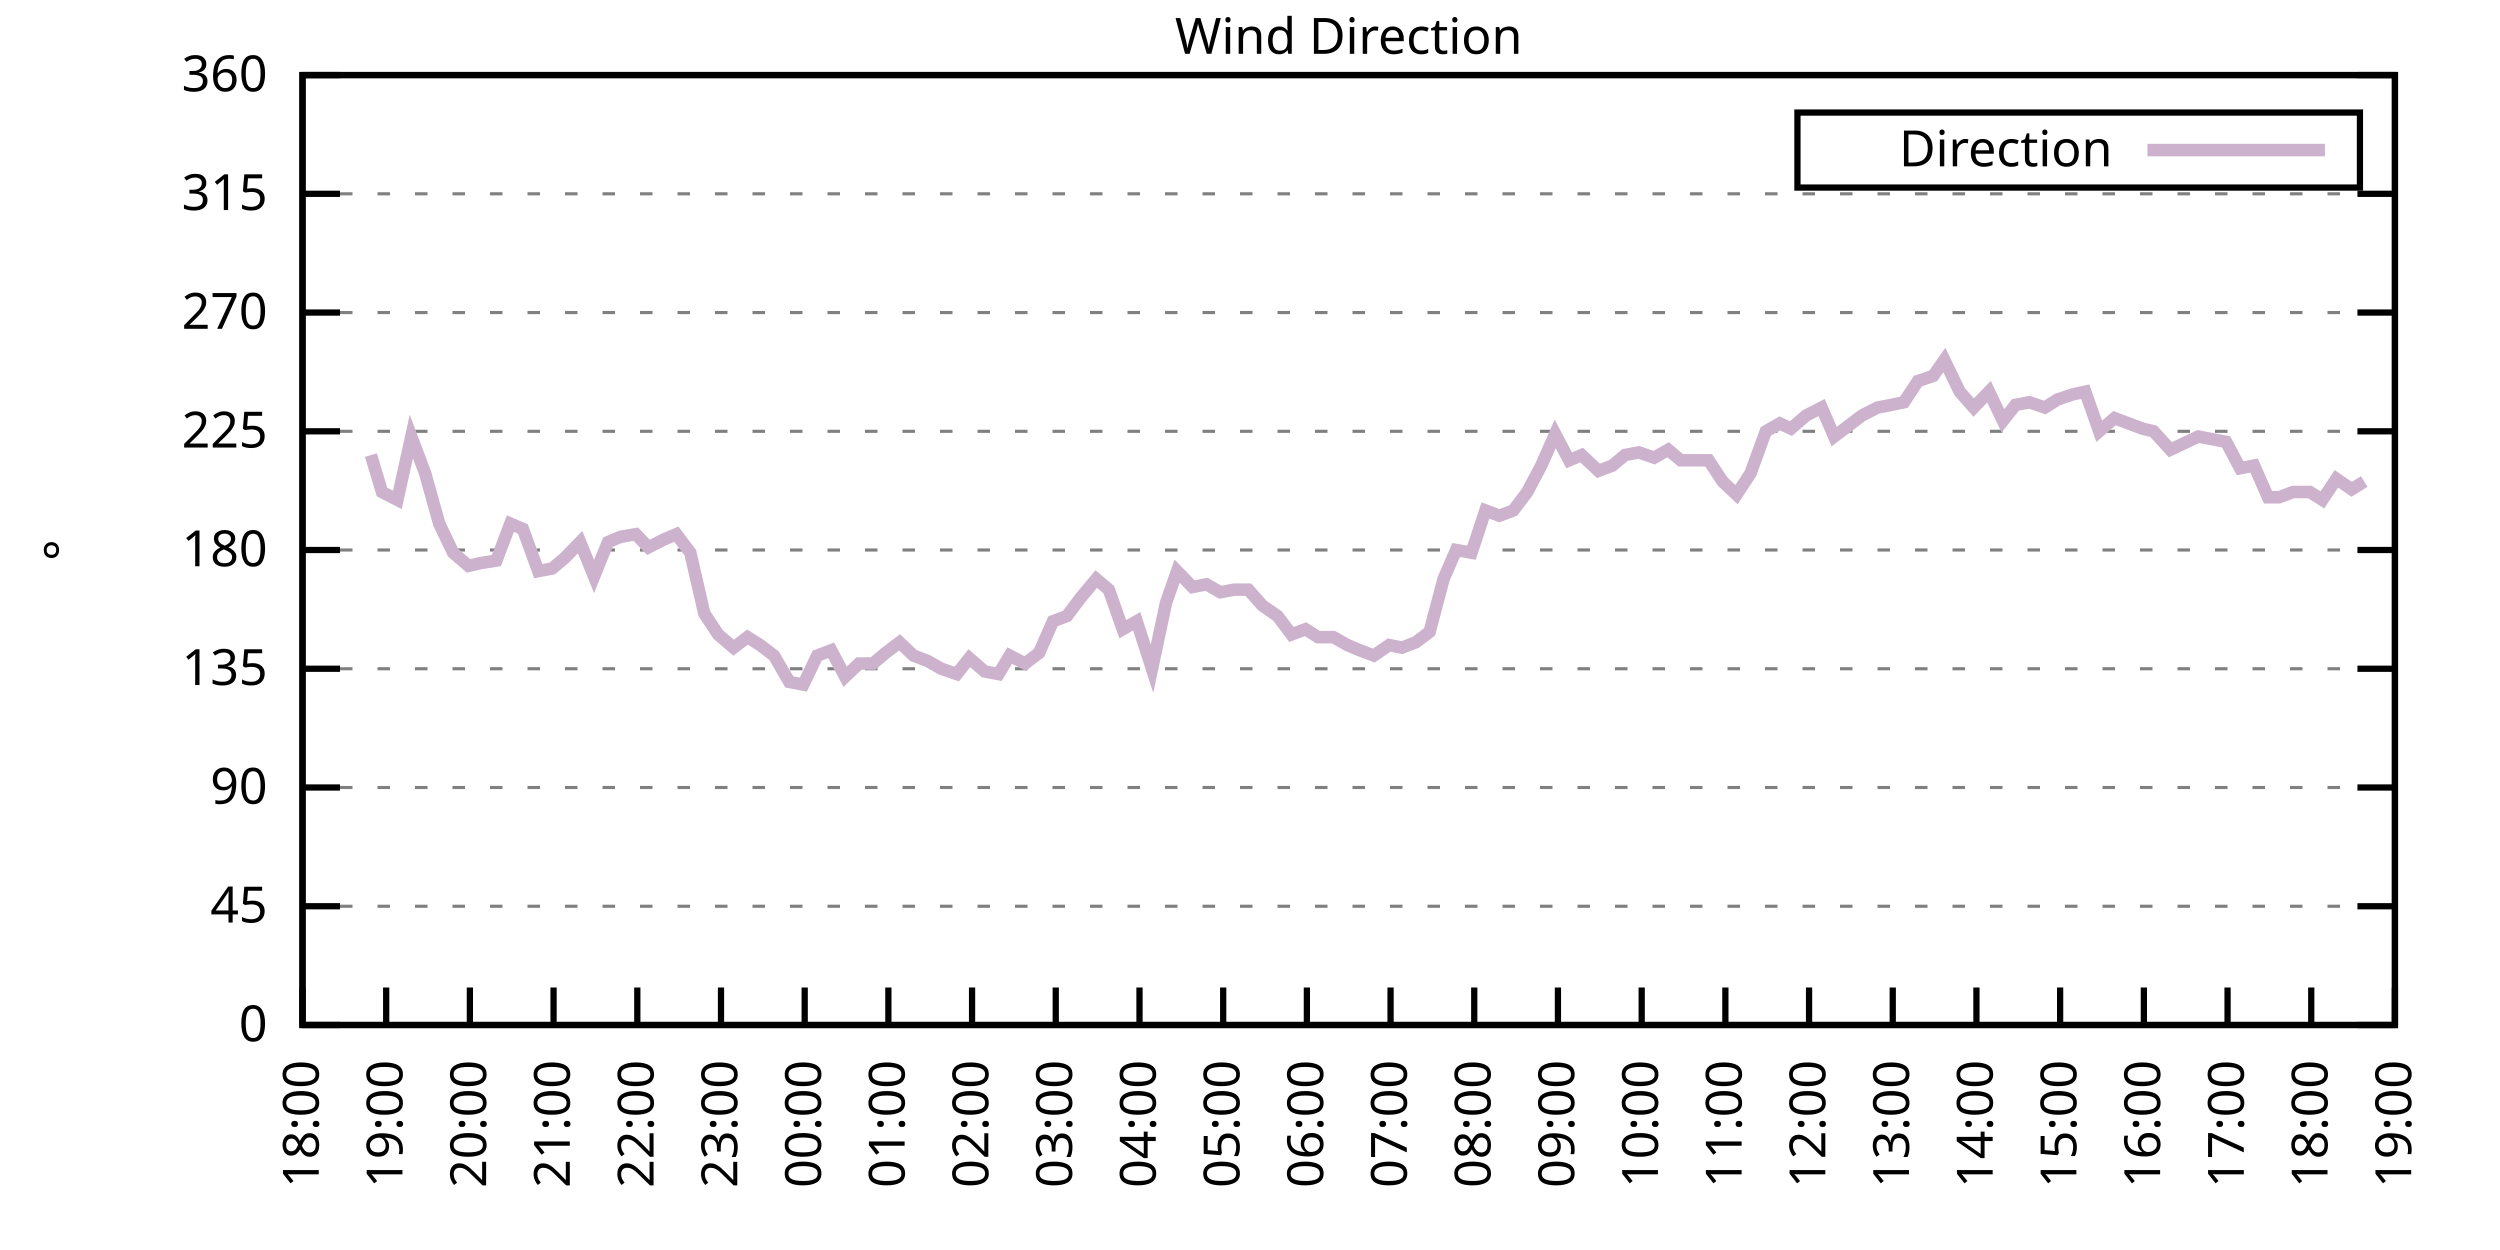
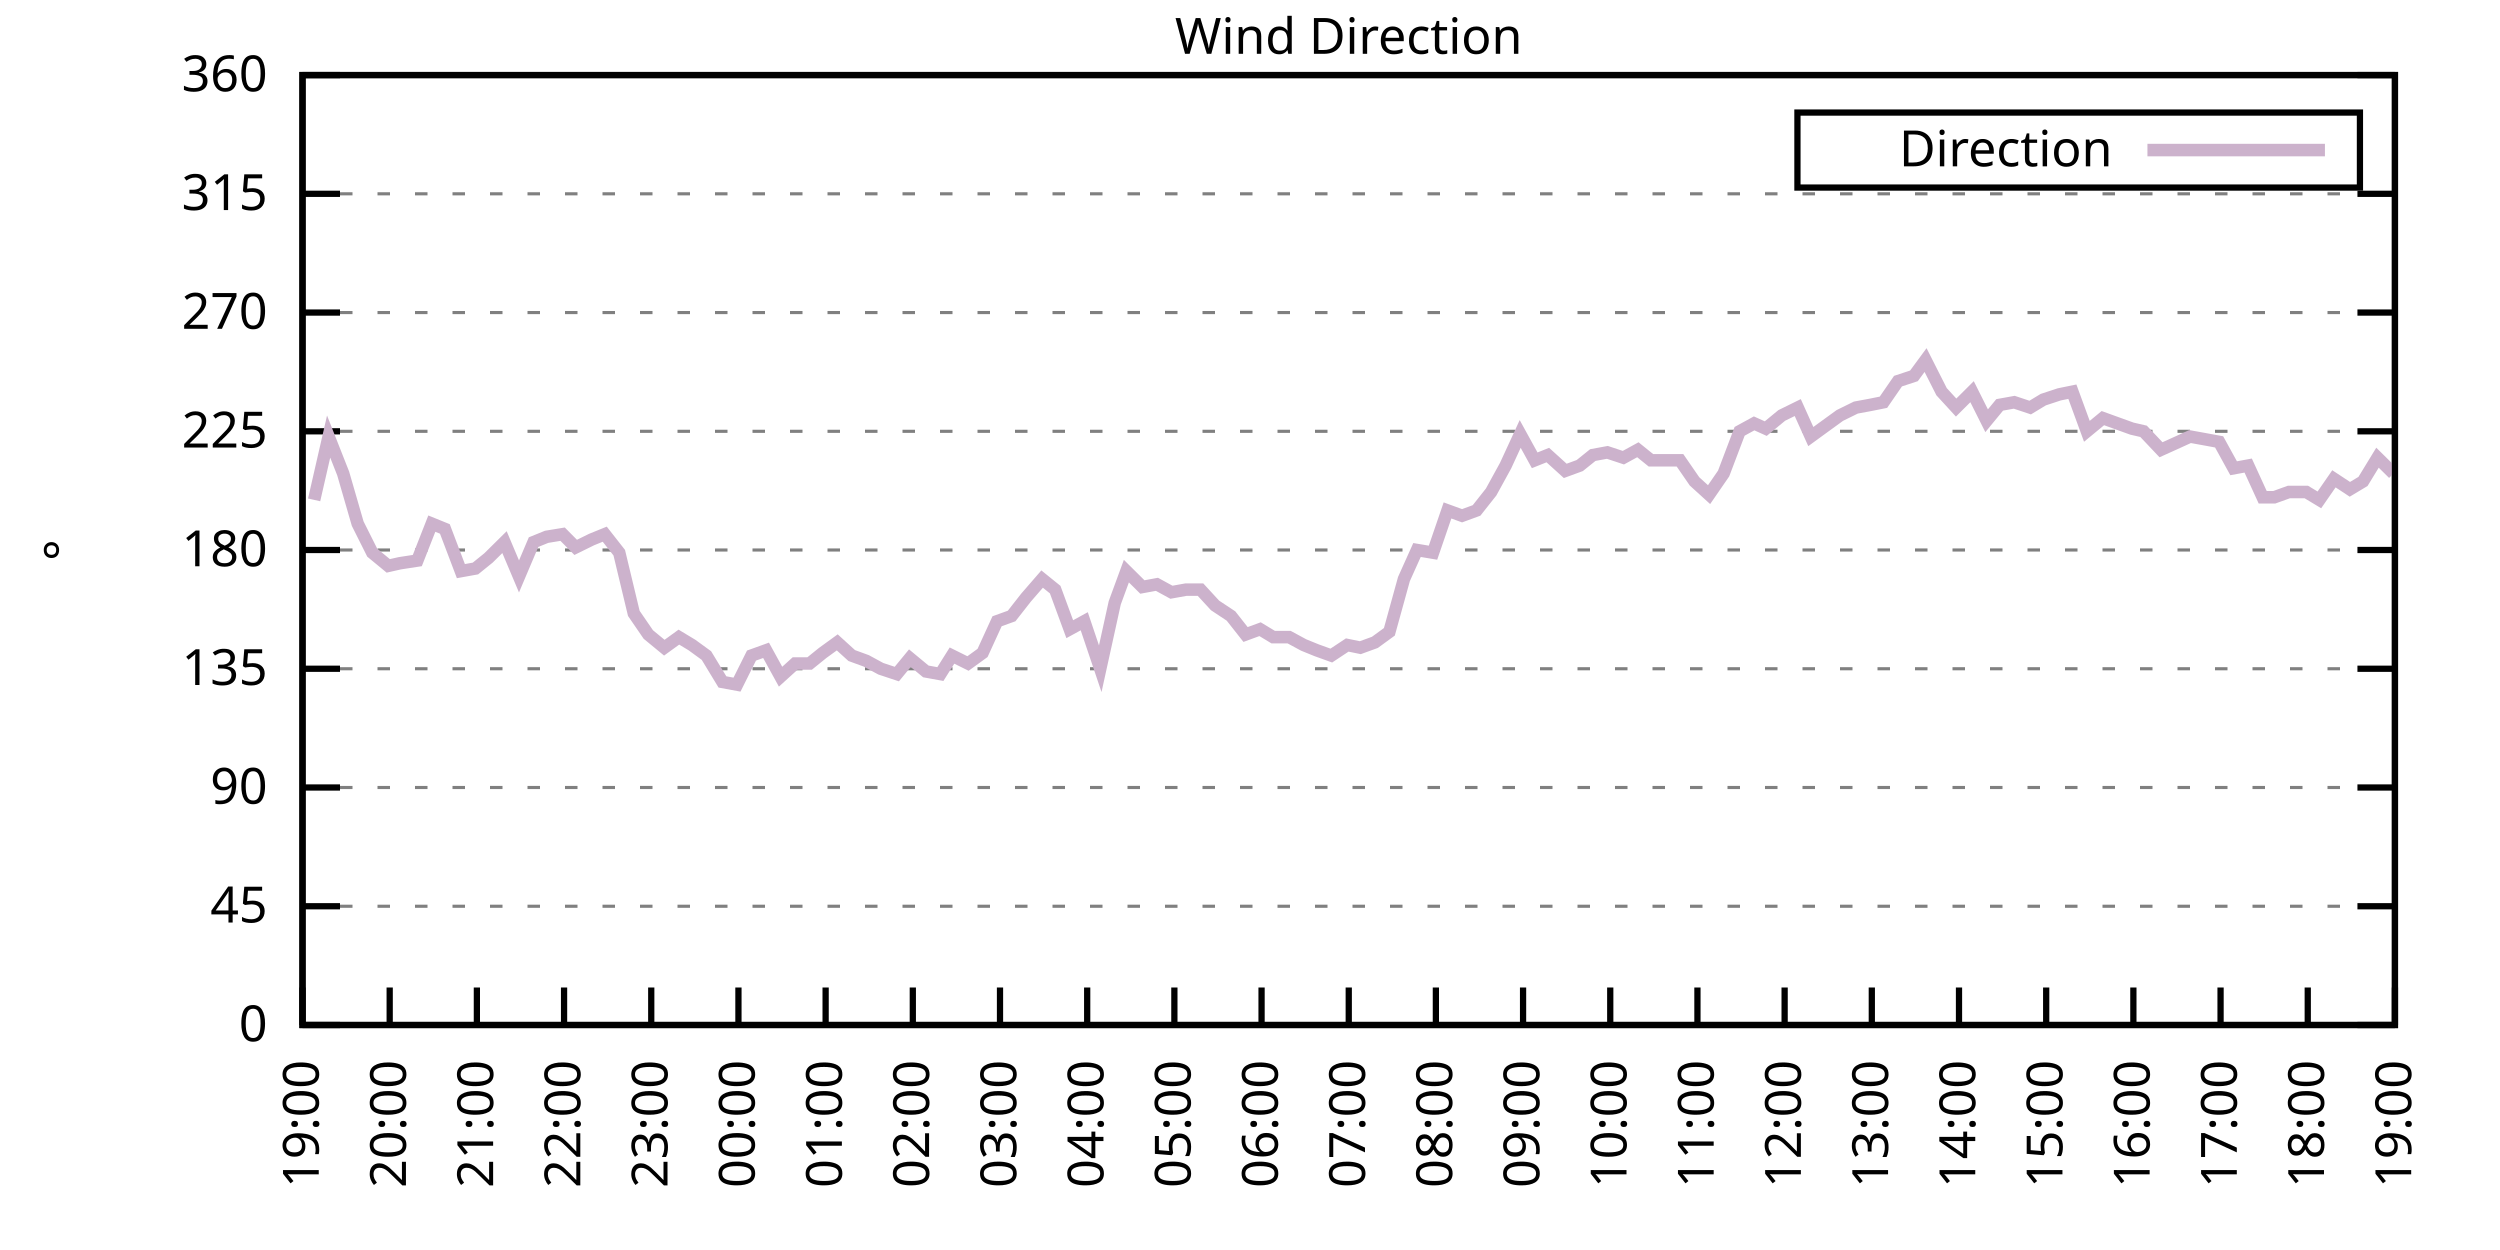
<svg xmlns="http://www.w3.org/2000/svg" xmlns:xlink="http://www.w3.org/1999/xlink" width="400" height="200" viewBox="0 0 400 200">
  <g id="gnuplot_canvas">
    <rect x="0" y="0" width="400" height="200" fill="none" />
    <defs>
      <circle id="gpDot" r="0.5" stroke-width="0.5" stroke="currentColor" />
      <path id="gpPt0" stroke-width="0.333" stroke="currentColor" d="M-1,0 h2 M0,-1 v2" />
      <path id="gpPt1" stroke-width="0.333" stroke="currentColor" d="M-1,-1 L1,1 M1,-1 L-1,1" />
      <path id="gpPt2" stroke-width="0.333" stroke="currentColor" d="M-1,0 L1,0 M0,-1 L0,1 M-1,-1 L1,1 M-1,1 L1,-1" />
      <rect id="gpPt3" stroke-width="0.333" stroke="currentColor" x="-1" y="-1" width="2" height="2" />
      <rect id="gpPt4" stroke-width="0.333" stroke="currentColor" fill="currentColor" x="-1" y="-1" width="2" height="2" />
      <circle id="gpPt5" stroke-width="0.333" stroke="currentColor" cx="0" cy="0" r="1" />
      <use xlink:href="#gpPt5" id="gpPt6" fill="currentColor" stroke="none" />
      <path id="gpPt7" stroke-width="0.333" stroke="currentColor" d="M0,-1.33 L-1.33,0.67 L1.33,0.67 z" />
      <use xlink:href="#gpPt7" id="gpPt8" fill="currentColor" stroke="none" />
      <use xlink:href="#gpPt7" id="gpPt9" stroke="currentColor" transform="rotate(180)" />
      <use xlink:href="#gpPt9" id="gpPt10" fill="currentColor" stroke="none" />
      <use xlink:href="#gpPt3" id="gpPt11" stroke="currentColor" transform="rotate(45)" />
      <use xlink:href="#gpPt11" id="gpPt12" fill="currentColor" stroke="none" />
      <path id="gpPt13" stroke-width="0.333" stroke="currentColor" d="M0,1.330 L1.265,0.411 L0.782,-1.067 L-0.782,-1.076 L-1.265,0.411 z" />
      <use xlink:href="#gpPt13" id="gpPt14" fill="currentColor" stroke="none" />
      <filter id="textbox" filterUnits="objectBoundingBox" x="0" y="0" height="1" width="1">
        <feFlood flood-color="white" flood-opacity="1" result="bgnd" />
        <feComposite in="SourceGraphic" in2="bgnd" operator="atop" />
      </filter>
      <filter id="greybox" filterUnits="objectBoundingBox" x="0" y="0" height="1" width="1">
        <feFlood flood-color="lightgrey" flood-opacity="1" result="grey" />
        <feComposite in="SourceGraphic" in2="grey" operator="atop" />
      </filter>
    </defs>
    <g fill="none" color="white" stroke="currentColor" stroke-width="1.00" stroke-linecap="butt" stroke-linejoin="miter">
</g>
    <g fill="none" color="black" stroke="currentColor" stroke-width="1.00" stroke-linecap="butt" stroke-linejoin="miter">
      <g stroke="none" shape-rendering="crispEdges">
        <polygon fill="rgb(255, 255, 255)" points="48.40,164.00 383.18,164.00 383.18,12.02 48.40,12.02 " />
      </g>
    </g>
    <g fill="none" color="black" stroke="currentColor" stroke-width="1.00" stroke-linecap="butt" stroke-linejoin="miter">
</g>
    <g fill="none" color="black" stroke="black" stroke-width="0.50" stroke-linecap="butt" stroke-linejoin="miter">
</g>
    <g fill="none" color="gray" stroke="currentColor" stroke-width="0.50" stroke-linecap="butt" stroke-linejoin="miter">
      <path stroke="gray" stroke-dasharray="2,4" class="gridline" d="M48.40,164.00 L383.19,164.00  " />
    </g>
    <g fill="none" color="gray" stroke="gray" stroke-width="1.00" stroke-linecap="butt" stroke-linejoin="miter">
</g>
    <g fill="none" color="black" stroke="currentColor" stroke-width="1.00" stroke-linecap="butt" stroke-linejoin="miter">
      <path stroke="black" d="M48.40,164.00 L54.40,164.00 M383.19,164.00 L377.19,164.00  " />
      <g transform="translate(42.80,166.60)" stroke="none" fill="black" font-family="Sans" font-size="8.00" text-anchor="end">
        <text>
          <tspan font-family="Sans"> 0</tspan>
        </text>
      </g>
    </g>
    <g fill="none" color="black" stroke="currentColor" stroke-width="1.00" stroke-linecap="butt" stroke-linejoin="miter">
</g>
    <g fill="none" color="black" stroke="black" stroke-width="0.50" stroke-linecap="butt" stroke-linejoin="miter">
</g>
    <g fill="none" color="gray" stroke="currentColor" stroke-width="0.50" stroke-linecap="butt" stroke-linejoin="miter">
      <path stroke="gray" stroke-dasharray="2,4" class="gridline" d="M48.40,145.00 L383.19,145.00  " />
    </g>
    <g fill="none" color="gray" stroke="gray" stroke-width="1.00" stroke-linecap="butt" stroke-linejoin="miter">
</g>
    <g fill="none" color="black" stroke="currentColor" stroke-width="1.00" stroke-linecap="butt" stroke-linejoin="miter">
      <path stroke="black" d="M48.40,145.00 L54.40,145.00 M383.19,145.00 L377.19,145.00  " />
      <g transform="translate(42.80,147.60)" stroke="none" fill="black" font-family="Sans" font-size="8.00" text-anchor="end">
        <text>
          <tspan font-family="Sans"> 45</tspan>
        </text>
      </g>
    </g>
    <g fill="none" color="black" stroke="currentColor" stroke-width="1.00" stroke-linecap="butt" stroke-linejoin="miter">
</g>
    <g fill="none" color="black" stroke="black" stroke-width="0.50" stroke-linecap="butt" stroke-linejoin="miter">
</g>
    <g fill="none" color="gray" stroke="currentColor" stroke-width="0.50" stroke-linecap="butt" stroke-linejoin="miter">
      <path stroke="gray" stroke-dasharray="2,4" class="gridline" d="M48.40,126.00 L383.19,126.00  " />
    </g>
    <g fill="none" color="gray" stroke="gray" stroke-width="1.00" stroke-linecap="butt" stroke-linejoin="miter">
</g>
    <g fill="none" color="black" stroke="currentColor" stroke-width="1.00" stroke-linecap="butt" stroke-linejoin="miter">
      <path stroke="black" d="M48.40,126.00 L54.40,126.00 M383.19,126.00 L377.19,126.00  " />
      <g transform="translate(42.80,128.60)" stroke="none" fill="black" font-family="Sans" font-size="8.00" text-anchor="end">
        <text>
          <tspan font-family="Sans"> 90</tspan>
        </text>
      </g>
    </g>
    <g fill="none" color="black" stroke="currentColor" stroke-width="1.00" stroke-linecap="butt" stroke-linejoin="miter">
</g>
    <g fill="none" color="black" stroke="black" stroke-width="0.50" stroke-linecap="butt" stroke-linejoin="miter">
</g>
    <g fill="none" color="gray" stroke="currentColor" stroke-width="0.50" stroke-linecap="butt" stroke-linejoin="miter">
      <path stroke="gray" stroke-dasharray="2,4" class="gridline" d="M48.40,107.00 L383.19,107.00  " />
    </g>
    <g fill="none" color="gray" stroke="gray" stroke-width="1.00" stroke-linecap="butt" stroke-linejoin="miter">
</g>
    <g fill="none" color="black" stroke="currentColor" stroke-width="1.00" stroke-linecap="butt" stroke-linejoin="miter">
      <path stroke="black" d="M48.40,107.00 L54.40,107.00 M383.19,107.00 L377.19,107.00  " />
      <g transform="translate(42.80,109.60)" stroke="none" fill="black" font-family="Sans" font-size="8.00" text-anchor="end">
        <text>
          <tspan font-family="Sans"> 135</tspan>
        </text>
      </g>
    </g>
    <g fill="none" color="black" stroke="currentColor" stroke-width="1.00" stroke-linecap="butt" stroke-linejoin="miter">
</g>
    <g fill="none" color="black" stroke="black" stroke-width="0.50" stroke-linecap="butt" stroke-linejoin="miter">
</g>
    <g fill="none" color="gray" stroke="currentColor" stroke-width="0.50" stroke-linecap="butt" stroke-linejoin="miter">
      <path stroke="gray" stroke-dasharray="2,4" class="gridline" d="M48.40,88.00 L383.19,88.00  " />
    </g>
    <g fill="none" color="gray" stroke="gray" stroke-width="1.00" stroke-linecap="butt" stroke-linejoin="miter">
</g>
    <g fill="none" color="black" stroke="currentColor" stroke-width="1.00" stroke-linecap="butt" stroke-linejoin="miter">
      <path stroke="black" d="M48.40,88.00 L54.40,88.00 M383.19,88.00 L377.19,88.00  " />
      <g transform="translate(42.80,90.60)" stroke="none" fill="black" font-family="Sans" font-size="8.00" text-anchor="end">
        <text>
          <tspan font-family="Sans"> 180</tspan>
        </text>
      </g>
    </g>
    <g fill="none" color="black" stroke="currentColor" stroke-width="1.00" stroke-linecap="butt" stroke-linejoin="miter">
</g>
    <g fill="none" color="black" stroke="black" stroke-width="0.50" stroke-linecap="butt" stroke-linejoin="miter">
</g>
    <g fill="none" color="gray" stroke="currentColor" stroke-width="0.50" stroke-linecap="butt" stroke-linejoin="miter">
      <path stroke="gray" stroke-dasharray="2,4" class="gridline" d="M48.40,69.01 L383.19,69.01  " />
    </g>
    <g fill="none" color="gray" stroke="gray" stroke-width="1.00" stroke-linecap="butt" stroke-linejoin="miter">
</g>
    <g fill="none" color="black" stroke="currentColor" stroke-width="1.00" stroke-linecap="butt" stroke-linejoin="miter">
      <path stroke="black" d="M48.40,69.01 L54.40,69.01 M383.19,69.01 L377.19,69.01  " />
      <g transform="translate(42.80,71.61)" stroke="none" fill="black" font-family="Sans" font-size="8.00" text-anchor="end">
        <text>
          <tspan font-family="Sans"> 225</tspan>
        </text>
      </g>
    </g>
    <g fill="none" color="black" stroke="currentColor" stroke-width="1.00" stroke-linecap="butt" stroke-linejoin="miter">
</g>
    <g fill="none" color="black" stroke="black" stroke-width="0.50" stroke-linecap="butt" stroke-linejoin="miter">
</g>
    <g fill="none" color="gray" stroke="currentColor" stroke-width="0.50" stroke-linecap="butt" stroke-linejoin="miter">
      <path stroke="gray" stroke-dasharray="2,4" class="gridline" d="M48.40,50.01 L383.19,50.01  " />
    </g>
    <g fill="none" color="gray" stroke="gray" stroke-width="1.00" stroke-linecap="butt" stroke-linejoin="miter">
</g>
    <g fill="none" color="black" stroke="currentColor" stroke-width="1.00" stroke-linecap="butt" stroke-linejoin="miter">
      <path stroke="black" d="M48.40,50.01 L54.40,50.01 M383.19,50.01 L377.19,50.01  " />
      <g transform="translate(42.80,52.61)" stroke="none" fill="black" font-family="Sans" font-size="8.00" text-anchor="end">
        <text>
          <tspan font-family="Sans"> 270</tspan>
        </text>
      </g>
    </g>
    <g fill="none" color="black" stroke="currentColor" stroke-width="1.00" stroke-linecap="butt" stroke-linejoin="miter">
</g>
    <g fill="none" color="black" stroke="black" stroke-width="0.50" stroke-linecap="butt" stroke-linejoin="miter">
</g>
    <g fill="none" color="gray" stroke="currentColor" stroke-width="0.50" stroke-linecap="butt" stroke-linejoin="miter">
      <path stroke="gray" stroke-dasharray="2,4" class="gridline" d="M48.40,31.01 L383.19,31.01  " />
    </g>
    <g fill="none" color="gray" stroke="gray" stroke-width="1.00" stroke-linecap="butt" stroke-linejoin="miter">
</g>
    <g fill="none" color="black" stroke="currentColor" stroke-width="1.00" stroke-linecap="butt" stroke-linejoin="miter">
      <path stroke="black" d="M48.40,31.01 L54.40,31.01 M383.19,31.01 L377.19,31.01  " />
      <g transform="translate(42.80,33.61)" stroke="none" fill="black" font-family="Sans" font-size="8.00" text-anchor="end">
        <text>
          <tspan font-family="Sans"> 315</tspan>
        </text>
      </g>
    </g>
    <g fill="none" color="black" stroke="currentColor" stroke-width="1.00" stroke-linecap="butt" stroke-linejoin="miter">
</g>
    <g fill="none" color="black" stroke="black" stroke-width="0.50" stroke-linecap="butt" stroke-linejoin="miter">
</g>
    <g fill="none" color="gray" stroke="currentColor" stroke-width="0.50" stroke-linecap="butt" stroke-linejoin="miter">
      <path stroke="gray" stroke-dasharray="2,4" class="gridline" d="M48.40,12.01 L383.19,12.01  " />
    </g>
    <g fill="none" color="gray" stroke="gray" stroke-width="1.00" stroke-linecap="butt" stroke-linejoin="miter">
</g>
    <g fill="none" color="black" stroke="currentColor" stroke-width="1.00" stroke-linecap="butt" stroke-linejoin="miter">
      <path stroke="black" d="M48.40,12.01 L54.40,12.01 M383.19,12.01 L377.19,12.01  " />
      <g transform="translate(42.80,14.61)" stroke="none" fill="black" font-family="Sans" font-size="8.00" text-anchor="end">
        <text>
          <tspan font-family="Sans"> 360</tspan>
        </text>
      </g>
    </g>
    <g fill="none" color="black" stroke="currentColor" stroke-width="1.00" stroke-linecap="butt" stroke-linejoin="miter">
      <path stroke="black" d="M48.40,164.00 L48.40,158.00  " />
      <g transform="translate(51.00,169.60) rotate(270.00)" stroke="none" fill="black" font-family="Sans" font-size="8.00" text-anchor="end">
        <text>
-           <tspan font-family="Sans">18:00</tspan>
-         </text>
-       </g>
-     </g>
-     <g fill="none" color="black" stroke="currentColor" stroke-width="1.00" stroke-linecap="butt" stroke-linejoin="miter">
-       <path stroke="black" d="M61.79,164.00 L61.79,158.00  " />
-       <g transform="translate(64.39,169.60) rotate(270.00)" stroke="none" fill="black" font-family="Sans" font-size="8.00" text-anchor="end">
-         <text>
          <tspan font-family="Sans">19:00</tspan>
        </text>
      </g>
    </g>
    <g fill="none" color="black" stroke="currentColor" stroke-width="1.00" stroke-linecap="butt" stroke-linejoin="miter">
-       <path stroke="black" d="M75.18,164.00 L75.18,158.00  " />
-       <g transform="translate(77.78,169.60) rotate(270.00)" stroke="none" fill="black" font-family="Sans" font-size="8.00" text-anchor="end">
+       <path stroke="black" d="M62.35,164.00 L62.35,158.00  " />
+       <g transform="translate(64.95,169.60) rotate(270.00)" stroke="none" fill="black" font-family="Sans" font-size="8.00" text-anchor="end">
        <text>
          <tspan font-family="Sans">20:00</tspan>
        </text>
      </g>
    </g>
    <g fill="none" color="black" stroke="currentColor" stroke-width="1.00" stroke-linecap="butt" stroke-linejoin="miter">
-       <path stroke="black" d="M88.57,164.00 L88.57,158.00  " />
-       <g transform="translate(91.17,169.60) rotate(270.00)" stroke="none" fill="black" font-family="Sans" font-size="8.00" text-anchor="end">
+       <path stroke="black" d="M76.30,164.00 L76.30,158.00  " />
+       <g transform="translate(78.90,169.60) rotate(270.00)" stroke="none" fill="black" font-family="Sans" font-size="8.00" text-anchor="end">
        <text>
          <tspan font-family="Sans">21:00</tspan>
        </text>
      </g>
    </g>
    <g fill="none" color="black" stroke="currentColor" stroke-width="1.00" stroke-linecap="butt" stroke-linejoin="miter">
-       <path stroke="black" d="M101.97,164.00 L101.97,158.00  " />
-       <g transform="translate(104.57,169.60) rotate(270.00)" stroke="none" fill="black" font-family="Sans" font-size="8.00" text-anchor="end">
+       <path stroke="black" d="M90.25,164.00 L90.25,158.00  " />
+       <g transform="translate(92.85,169.60) rotate(270.00)" stroke="none" fill="black" font-family="Sans" font-size="8.00" text-anchor="end">
        <text>
          <tspan font-family="Sans">22:00</tspan>
        </text>
      </g>
    </g>
    <g fill="none" color="black" stroke="currentColor" stroke-width="1.00" stroke-linecap="butt" stroke-linejoin="miter">
-       <path stroke="black" d="M115.36,164.00 L115.36,158.00  " />
-       <g transform="translate(117.96,169.60) rotate(270.00)" stroke="none" fill="black" font-family="Sans" font-size="8.00" text-anchor="end">
+       <path stroke="black" d="M104.20,164.00 L104.20,158.00  " />
+       <g transform="translate(106.80,169.60) rotate(270.00)" stroke="none" fill="black" font-family="Sans" font-size="8.00" text-anchor="end">
        <text>
          <tspan font-family="Sans">23:00</tspan>
        </text>
      </g>
    </g>
    <g fill="none" color="black" stroke="currentColor" stroke-width="1.00" stroke-linecap="butt" stroke-linejoin="miter">
-       <path stroke="black" d="M128.75,164.00 L128.75,158.00  " />
-       <g transform="translate(131.35,169.60) rotate(270.00)" stroke="none" fill="black" font-family="Sans" font-size="8.00" text-anchor="end">
+       <path stroke="black" d="M118.15,164.00 L118.15,158.00  " />
+       <g transform="translate(120.75,169.60) rotate(270.00)" stroke="none" fill="black" font-family="Sans" font-size="8.00" text-anchor="end">
        <text>
          <tspan font-family="Sans">00:00</tspan>
        </text>
      </g>
    </g>
    <g fill="none" color="black" stroke="currentColor" stroke-width="1.00" stroke-linecap="butt" stroke-linejoin="miter">
-       <path stroke="black" d="M142.14,164.00 L142.14,158.00  " />
-       <g transform="translate(144.74,169.60) rotate(270.00)" stroke="none" fill="black" font-family="Sans" font-size="8.00" text-anchor="end">
+       <path stroke="black" d="M132.10,164.00 L132.10,158.00  " />
+       <g transform="translate(134.70,169.60) rotate(270.00)" stroke="none" fill="black" font-family="Sans" font-size="8.00" text-anchor="end">
        <text>
          <tspan font-family="Sans">01:00</tspan>
        </text>
      </g>
    </g>
    <g fill="none" color="black" stroke="currentColor" stroke-width="1.00" stroke-linecap="butt" stroke-linejoin="miter">
-       <path stroke="black" d="M155.53,164.00 L155.53,158.00  " />
-       <g transform="translate(158.13,169.60) rotate(270.00)" stroke="none" fill="black" font-family="Sans" font-size="8.00" text-anchor="end">
+       <path stroke="black" d="M146.05,164.00 L146.05,158.00  " />
+       <g transform="translate(148.65,169.60) rotate(270.00)" stroke="none" fill="black" font-family="Sans" font-size="8.00" text-anchor="end">
        <text>
          <tspan font-family="Sans">02:00</tspan>
        </text>
      </g>
    </g>
    <g fill="none" color="black" stroke="currentColor" stroke-width="1.00" stroke-linecap="butt" stroke-linejoin="miter">
-       <path stroke="black" d="M168.92,164.00 L168.92,158.00  " />
-       <g transform="translate(171.52,169.60) rotate(270.00)" stroke="none" fill="black" font-family="Sans" font-size="8.00" text-anchor="end">
+       <path stroke="black" d="M160.00,164.00 L160.00,158.00  " />
+       <g transform="translate(162.60,169.60) rotate(270.00)" stroke="none" fill="black" font-family="Sans" font-size="8.00" text-anchor="end">
        <text>
          <tspan font-family="Sans">03:00</tspan>
        </text>
      </g>
    </g>
    <g fill="none" color="black" stroke="currentColor" stroke-width="1.00" stroke-linecap="butt" stroke-linejoin="miter">
-       <path stroke="black" d="M182.32,164.00 L182.32,158.00  " />
-       <g transform="translate(184.92,169.60) rotate(270.00)" stroke="none" fill="black" font-family="Sans" font-size="8.00" text-anchor="end">
+       <path stroke="black" d="M173.95,164.00 L173.95,158.00  " />
+       <g transform="translate(176.55,169.60) rotate(270.00)" stroke="none" fill="black" font-family="Sans" font-size="8.00" text-anchor="end">
        <text>
          <tspan font-family="Sans">04:00</tspan>
        </text>
      </g>
    </g>
    <g fill="none" color="black" stroke="currentColor" stroke-width="1.00" stroke-linecap="butt" stroke-linejoin="miter">
-       <path stroke="black" d="M195.71,164.00 L195.71,158.00  " />
-       <g transform="translate(198.31,169.60) rotate(270.00)" stroke="none" fill="black" font-family="Sans" font-size="8.00" text-anchor="end">
+       <path stroke="black" d="M187.90,164.00 L187.90,158.00  " />
+       <g transform="translate(190.50,169.60) rotate(270.00)" stroke="none" fill="black" font-family="Sans" font-size="8.00" text-anchor="end">
        <text>
          <tspan font-family="Sans">05:00</tspan>
        </text>
      </g>
    </g>
    <g fill="none" color="black" stroke="currentColor" stroke-width="1.00" stroke-linecap="butt" stroke-linejoin="miter">
-       <path stroke="black" d="M209.10,164.00 L209.10,158.00  " />
-       <g transform="translate(211.70,169.60) rotate(270.00)" stroke="none" fill="black" font-family="Sans" font-size="8.00" text-anchor="end">
+       <path stroke="black" d="M201.85,164.00 L201.85,158.00  " />
+       <g transform="translate(204.45,169.60) rotate(270.00)" stroke="none" fill="black" font-family="Sans" font-size="8.00" text-anchor="end">
        <text>
          <tspan font-family="Sans">06:00</tspan>
        </text>
      </g>
    </g>
    <g fill="none" color="black" stroke="currentColor" stroke-width="1.00" stroke-linecap="butt" stroke-linejoin="miter">
-       <path stroke="black" d="M222.49,164.00 L222.49,158.00  " />
-       <g transform="translate(225.09,169.60) rotate(270.00)" stroke="none" fill="black" font-family="Sans" font-size="8.00" text-anchor="end">
+       <path stroke="black" d="M215.80,164.00 L215.80,158.00  " />
+       <g transform="translate(218.40,169.60) rotate(270.00)" stroke="none" fill="black" font-family="Sans" font-size="8.00" text-anchor="end">
        <text>
          <tspan font-family="Sans">07:00</tspan>
        </text>
      </g>
    </g>
    <g fill="none" color="black" stroke="currentColor" stroke-width="1.00" stroke-linecap="butt" stroke-linejoin="miter">
-       <path stroke="black" d="M235.88,164.00 L235.88,158.00  " />
-       <g transform="translate(238.48,169.60) rotate(270.00)" stroke="none" fill="black" font-family="Sans" font-size="8.00" text-anchor="end">
+       <path stroke="black" d="M229.74,164.00 L229.74,158.00  " />
+       <g transform="translate(232.34,169.60) rotate(270.00)" stroke="none" fill="black" font-family="Sans" font-size="8.00" text-anchor="end">
        <text>
          <tspan font-family="Sans">08:00</tspan>
        </text>
      </g>
    </g>
    <g fill="none" color="black" stroke="currentColor" stroke-width="1.00" stroke-linecap="butt" stroke-linejoin="miter">
-       <path stroke="black" d="M249.27,164.00 L249.27,158.00  " />
-       <g transform="translate(251.87,169.60) rotate(270.00)" stroke="none" fill="black" font-family="Sans" font-size="8.00" text-anchor="end">
+       <path stroke="black" d="M243.69,164.00 L243.69,158.00  " />
+       <g transform="translate(246.29,169.60) rotate(270.00)" stroke="none" fill="black" font-family="Sans" font-size="8.00" text-anchor="end">
        <text>
          <tspan font-family="Sans">09:00</tspan>
        </text>
      </g>
    </g>
    <g fill="none" color="black" stroke="currentColor" stroke-width="1.00" stroke-linecap="butt" stroke-linejoin="miter">
-       <path stroke="black" d="M262.67,164.00 L262.67,158.00  " />
-       <g transform="translate(265.27,169.60) rotate(270.00)" stroke="none" fill="black" font-family="Sans" font-size="8.00" text-anchor="end">
+       <path stroke="black" d="M257.64,164.00 L257.64,158.00  " />
+       <g transform="translate(260.24,169.60) rotate(270.00)" stroke="none" fill="black" font-family="Sans" font-size="8.00" text-anchor="end">
        <text>
          <tspan font-family="Sans">10:00</tspan>
        </text>
      </g>
    </g>
    <g fill="none" color="black" stroke="currentColor" stroke-width="1.00" stroke-linecap="butt" stroke-linejoin="miter">
-       <path stroke="black" d="M276.06,164.00 L276.06,158.00  " />
-       <g transform="translate(278.66,169.60) rotate(270.00)" stroke="none" fill="black" font-family="Sans" font-size="8.00" text-anchor="end">
+       <path stroke="black" d="M271.59,164.00 L271.59,158.00  " />
+       <g transform="translate(274.19,169.60) rotate(270.00)" stroke="none" fill="black" font-family="Sans" font-size="8.00" text-anchor="end">
        <text>
          <tspan font-family="Sans">11:00</tspan>
        </text>
      </g>
    </g>
    <g fill="none" color="black" stroke="currentColor" stroke-width="1.00" stroke-linecap="butt" stroke-linejoin="miter">
-       <path stroke="black" d="M289.45,164.00 L289.45,158.00  " />
-       <g transform="translate(292.05,169.60) rotate(270.00)" stroke="none" fill="black" font-family="Sans" font-size="8.00" text-anchor="end">
+       <path stroke="black" d="M285.54,164.00 L285.54,158.00  " />
+       <g transform="translate(288.14,169.60) rotate(270.00)" stroke="none" fill="black" font-family="Sans" font-size="8.00" text-anchor="end">
        <text>
          <tspan font-family="Sans">12:00</tspan>
        </text>
      </g>
    </g>
    <g fill="none" color="black" stroke="currentColor" stroke-width="1.00" stroke-linecap="butt" stroke-linejoin="miter">
-       <path stroke="black" d="M302.84,164.00 L302.84,158.00  " />
-       <g transform="translate(305.44,169.60) rotate(270.00)" stroke="none" fill="black" font-family="Sans" font-size="8.00" text-anchor="end">
+       <path stroke="black" d="M299.49,164.00 L299.49,158.00  " />
+       <g transform="translate(302.09,169.60) rotate(270.00)" stroke="none" fill="black" font-family="Sans" font-size="8.00" text-anchor="end">
        <text>
          <tspan font-family="Sans">13:00</tspan>
        </text>
      </g>
    </g>
    <g fill="none" color="black" stroke="currentColor" stroke-width="1.00" stroke-linecap="butt" stroke-linejoin="miter">
-       <path stroke="black" d="M316.23,164.00 L316.23,158.00  " />
-       <g transform="translate(318.83,169.60) rotate(270.00)" stroke="none" fill="black" font-family="Sans" font-size="8.00" text-anchor="end">
+       <path stroke="black" d="M313.44,164.00 L313.44,158.00  " />
+       <g transform="translate(316.04,169.60) rotate(270.00)" stroke="none" fill="black" font-family="Sans" font-size="8.00" text-anchor="end">
        <text>
          <tspan font-family="Sans">14:00</tspan>
        </text>
      </g>
    </g>
    <g fill="none" color="black" stroke="currentColor" stroke-width="1.00" stroke-linecap="butt" stroke-linejoin="miter">
-       <path stroke="black" d="M329.62,164.00 L329.62,158.00  " />
-       <g transform="translate(332.22,169.60) rotate(270.00)" stroke="none" fill="black" font-family="Sans" font-size="8.00" text-anchor="end">
+       <path stroke="black" d="M327.39,164.00 L327.39,158.00  " />
+       <g transform="translate(329.99,169.60) rotate(270.00)" stroke="none" fill="black" font-family="Sans" font-size="8.00" text-anchor="end">
        <text>
          <tspan font-family="Sans">15:00</tspan>
        </text>
      </g>
    </g>
    <g fill="none" color="black" stroke="currentColor" stroke-width="1.00" stroke-linecap="butt" stroke-linejoin="miter">
-       <path stroke="black" d="M343.02,164.00 L343.02,158.00  " />
-       <g transform="translate(345.62,169.60) rotate(270.00)" stroke="none" fill="black" font-family="Sans" font-size="8.00" text-anchor="end">
+       <path stroke="black" d="M341.34,164.00 L341.34,158.00  " />
+       <g transform="translate(343.94,169.60) rotate(270.00)" stroke="none" fill="black" font-family="Sans" font-size="8.00" text-anchor="end">
        <text>
          <tspan font-family="Sans">16:00</tspan>
        </text>
      </g>
    </g>
    <g fill="none" color="black" stroke="currentColor" stroke-width="1.00" stroke-linecap="butt" stroke-linejoin="miter">
-       <path stroke="black" d="M356.41,164.00 L356.41,158.00  " />
-       <g transform="translate(359.01,169.60) rotate(270.00)" stroke="none" fill="black" font-family="Sans" font-size="8.00" text-anchor="end">
+       <path stroke="black" d="M355.29,164.00 L355.29,158.00  " />
+       <g transform="translate(357.89,169.60) rotate(270.00)" stroke="none" fill="black" font-family="Sans" font-size="8.00" text-anchor="end">
        <text>
          <tspan font-family="Sans">17:00</tspan>
        </text>
      </g>
    </g>
    <g fill="none" color="black" stroke="currentColor" stroke-width="1.00" stroke-linecap="butt" stroke-linejoin="miter">
-       <path stroke="black" d="M369.80,164.00 L369.80,158.00  " />
-       <g transform="translate(372.40,169.60) rotate(270.00)" stroke="none" fill="black" font-family="Sans" font-size="8.00" text-anchor="end">
+       <path stroke="black" d="M369.24,164.00 L369.24,158.00  " />
+       <g transform="translate(371.84,169.60) rotate(270.00)" stroke="none" fill="black" font-family="Sans" font-size="8.00" text-anchor="end">
        <text>
          <tspan font-family="Sans">18:00</tspan>
        </text>
      </g>
    </g>
    <g fill="none" color="black" stroke="currentColor" stroke-width="1.00" stroke-linecap="butt" stroke-linejoin="miter">
      <path stroke="black" d="M383.19,164.00 L383.19,158.00  " />
      <g transform="translate(385.79,169.60) rotate(270.00)" stroke="none" fill="black" font-family="Sans" font-size="8.00" text-anchor="end">
        <text>
          <tspan font-family="Sans">19:00</tspan>
        </text>
      </g>
    </g>
    <g fill="none" color="black" stroke="currentColor" stroke-width="1.00" stroke-linecap="butt" stroke-linejoin="miter">
</g>
    <g fill="none" color="black" stroke="currentColor" stroke-width="1.00" stroke-linecap="butt" stroke-linejoin="miter">
      <path stroke="black" d="M48.40,12.01 L48.40,164.00 L383.19,164.00 L383.19,12.01 L48.40,12.01 Z  " />
    </g>
    <g fill="none" color="black" stroke="currentColor" stroke-width="1.00" stroke-linecap="butt" stroke-linejoin="miter">
</g>
    <g fill="none" color="black" stroke="currentColor" stroke-width="1.00" stroke-linecap="butt" stroke-linejoin="miter">
      <path stroke="black" d="M287.59,30.01 L287.59,18.01 L377.59,18.01 L377.59,30.01 L287.59,30.01 Z  " />
    </g>
    <g id="Wind_direction_plot_1">
      <g fill="none" color="white" stroke="black" stroke-width="2.00" stroke-linecap="butt" stroke-linejoin="miter">
</g>
      <g fill="none" color="black" stroke="currentColor" stroke-width="2.00" stroke-linecap="butt" stroke-linejoin="miter">
        <g transform="translate(337.99,26.61)" stroke="none" fill="black" font-family="Sans" font-size="8.00" text-anchor="end">
          <text>
            <tspan font-family="Sans">Direction</tspan>
          </text>
        </g>
      </g>
      <g fill="none" color="black" stroke="currentColor" stroke-width="2.00" stroke-linecap="butt" stroke-linejoin="miter">
-         <path stroke="rgb(204, 178, 204)" d="M343.59,24.01 L371.99,24.01 M59.34,72.81 L61.12,78.72 L63.58,79.98 L65.81,69.85 L68.04,75.76 L70.27,83.78   L72.50,88.43 L74.96,90.54 L76.75,90.12 L79.42,89.69 L81.66,83.78 L83.66,84.63 L86.12,91.38 L88.35,90.96   L90.36,89.27 L92.82,86.74 L95.05,92.23 L97.28,86.74 L99.29,85.89 L101.74,85.47 L103.75,87.58 L106.21,86.32   L108.22,85.47 L110.45,88.43 L112.68,98.14 L114.91,101.52 L117.37,103.63 L119.60,101.94 L121.61,103.20 L123.84,104.89   L126.29,109.11 L128.53,109.54 L130.76,104.89 L132.99,104.05 L135.22,108.27 L137.45,106.16 L139.69,106.16 L141.69,104.47   L143.93,102.78 L146.16,104.89 L148.39,105.74 L150.62,107.00 L153.08,107.85 L155.09,105.31 L157.54,107.43 L159.77,107.85   L161.56,104.89 L164.01,106.16 L166.25,104.47 L168.48,99.40 L170.71,98.56 L172.94,95.60 L175.40,92.65 L177.41,94.34   L179.64,100.67 L181.87,99.40 L184.32,107.00 L186.56,96.45 L188.34,91.38 L190.80,93.92 L193.03,93.49 L195.26,94.76   L197.49,94.34 L199.73,94.34 L201.96,96.87 L204.41,98.56 L206.64,101.52 L208.88,100.67 L210.88,101.94 L213.34,101.94   L215.57,103.20 L217.58,104.05 L219.81,104.89 L222.27,103.20 L224.28,103.63 L226.51,102.78 L228.74,101.09 L230.97,92.65   L232.98,88.00 L235.44,88.43 L237.67,81.67 L239.90,82.52 L242.13,81.67 L244.36,78.72 L246.60,74.49 L248.83,69.43   L251.06,73.65 L253.07,72.81 L255.75,75.34 L257.98,74.49 L259.99,72.81 L262.22,72.38 L264.67,73.23 L266.91,71.96   L268.92,73.65 L271.37,73.65 L273.38,73.65 L275.61,77.03 L277.84,79.14 L280.07,75.76 L282.53,69.01 L284.76,67.74   L286.55,68.58 L289.00,66.47 L291.46,65.21 L293.47,69.85 L295.70,68.16 L297.93,66.47 L300.39,65.21 L302.62,64.78   L304.63,64.36 L306.86,60.98 L309.31,60.14 L311.10,57.61 L313.55,62.67 L315.79,65.21 L318.24,62.67 L320.47,67.32   L322.48,64.78 L324.71,64.36 L327.17,65.21 L329.18,63.94 L331.63,63.10 L333.64,62.67 L335.87,69.01 L338.33,66.90   L340.56,67.74 L342.79,68.58 L344.58,69.01 L347.26,71.96 L349.04,71.12 L351.72,69.85 L353.95,70.27 L356.18,70.70   L358.42,74.92 L360.65,74.49 L362.88,79.56 L364.66,79.56 L366.90,78.72 L369.58,78.72 L371.58,79.98 L373.82,76.61   L376.27,78.29 L378.28,77.03  " />
+         <path stroke="rgb(204, 178, 204)" d="M343.59,24.01 L371.99,24.01 M50.26,79.98 L52.58,69.85 L54.91,75.76 L57.23,83.78 L59.56,88.43 L62.12,90.54   L63.98,90.12 L66.77,89.69 L69.09,83.78 L71.18,84.63 L73.74,91.38 L76.07,90.96 L78.16,89.27 L80.72,86.74   L83.04,92.23 L85.37,86.74 L87.46,85.89 L90.02,85.47 L92.11,87.58 L94.67,86.32 L96.76,85.47 L99.08,88.43   L101.41,98.14 L103.73,101.52 L106.29,103.63 L108.62,101.94 L110.71,103.20 L113.03,104.89 L115.59,109.11 L117.92,109.54   L120.24,104.89 L122.57,104.05 L124.89,108.27 L127.22,106.16 L129.54,106.16 L131.63,104.47 L133.96,102.78 L136.28,104.89   L138.61,105.74 L140.93,107.00 L143.49,107.85 L145.58,105.31 L148.14,107.43 L150.46,107.85 L152.32,104.89 L154.88,106.16   L157.21,104.47 L159.53,99.40 L161.86,98.56 L164.18,95.60 L166.74,92.65 L168.83,94.34 L171.16,100.67 L173.48,99.40   L176.04,107.00 L178.36,96.45 L180.22,91.38 L182.78,93.92 L185.11,93.49 L187.43,94.76 L189.76,94.34 L192.08,94.34   L194.41,96.87 L196.96,98.56 L199.29,101.52 L201.61,100.67 L203.71,101.94 L206.26,101.94 L208.59,103.20 L210.68,104.05   L213.01,104.89 L215.56,103.20 L217.65,103.63 L219.98,102.78 L222.30,101.09 L224.63,92.65 L226.72,88.00 L229.28,88.43   L231.60,81.67 L233.93,82.52 L236.25,81.67 L238.58,78.72 L240.90,74.49 L243.23,69.43 L245.55,73.65 L247.65,72.81   L250.44,75.34 L252.76,74.49 L254.85,72.81 L257.18,72.38 L259.74,73.23 L262.06,71.96 L264.15,73.65 L266.71,73.65   L268.80,73.65 L271.13,77.03 L273.45,79.14 L275.78,75.76 L278.34,69.01 L280.66,67.74 L282.52,68.58 L285.08,66.47   L287.64,65.21 L289.73,69.85 L292.05,68.16 L294.38,66.47 L296.94,65.21 L299.26,64.78 L301.35,64.36 L303.68,60.98   L306.23,60.14 L308.09,57.61 L310.65,62.67 L312.98,65.21 L315.53,62.67 L317.86,67.32 L319.95,64.78 L322.28,64.36   L324.83,65.21 L326.93,63.94 L329.48,63.10 L331.58,62.67 L333.90,69.01 L336.46,66.90 L338.78,67.74 L341.11,68.58   L342.97,69.01 L345.76,71.96 L347.62,71.12 L350.41,69.85 L352.73,70.27 L355.06,70.70 L357.38,74.92 L359.71,74.49   L362.03,79.56 L363.89,79.56 L366.22,78.72 L369.01,78.72 L371.10,79.98 L373.43,76.61 L375.98,78.29 L378.08,77.03   L380.40,73.23 L382.96,75.76  " />
      </g>
    </g>
    <g fill="none" color="black" stroke="currentColor" stroke-width="2.00" stroke-linecap="butt" stroke-linejoin="miter">
</g>
    <g fill="none" color="black" stroke="black" stroke-width="1.00" stroke-linecap="butt" stroke-linejoin="miter">
</g>
    <g fill="none" color="black" stroke="currentColor" stroke-width="1.00" stroke-linecap="butt" stroke-linejoin="miter">
      <path stroke="black" d="M48.40,12.01 L48.40,164.00 L383.19,164.00 L383.19,12.01 L48.40,12.01 Z  " />
      <g transform="translate(12.80,88.01) rotate(270.00)" stroke="none" fill="black" font-family="Sans" font-size="8.00" text-anchor="middle">
        <text>
          <tspan font-family="Sans">°</tspan>
        </text>
      </g>
    </g>
    <g fill="none" color="black" stroke="currentColor" stroke-width="1.00" stroke-linecap="butt" stroke-linejoin="miter">
</g>
    <g fill="none" color="black" stroke="currentColor" stroke-width="1.00" stroke-linecap="butt" stroke-linejoin="miter">
      <g transform="translate(215.79,8.61)" stroke="none" fill="black" font-family="Sans" font-size="8.00" text-anchor="middle">
        <text>
          <tspan font-family="Sans">Wind Direction</tspan>
        </text>
      </g>
    </g>
    <g fill="none" color="black" stroke="currentColor" stroke-width="1.00" stroke-linecap="butt" stroke-linejoin="miter">
</g>
  </g>
</svg>
